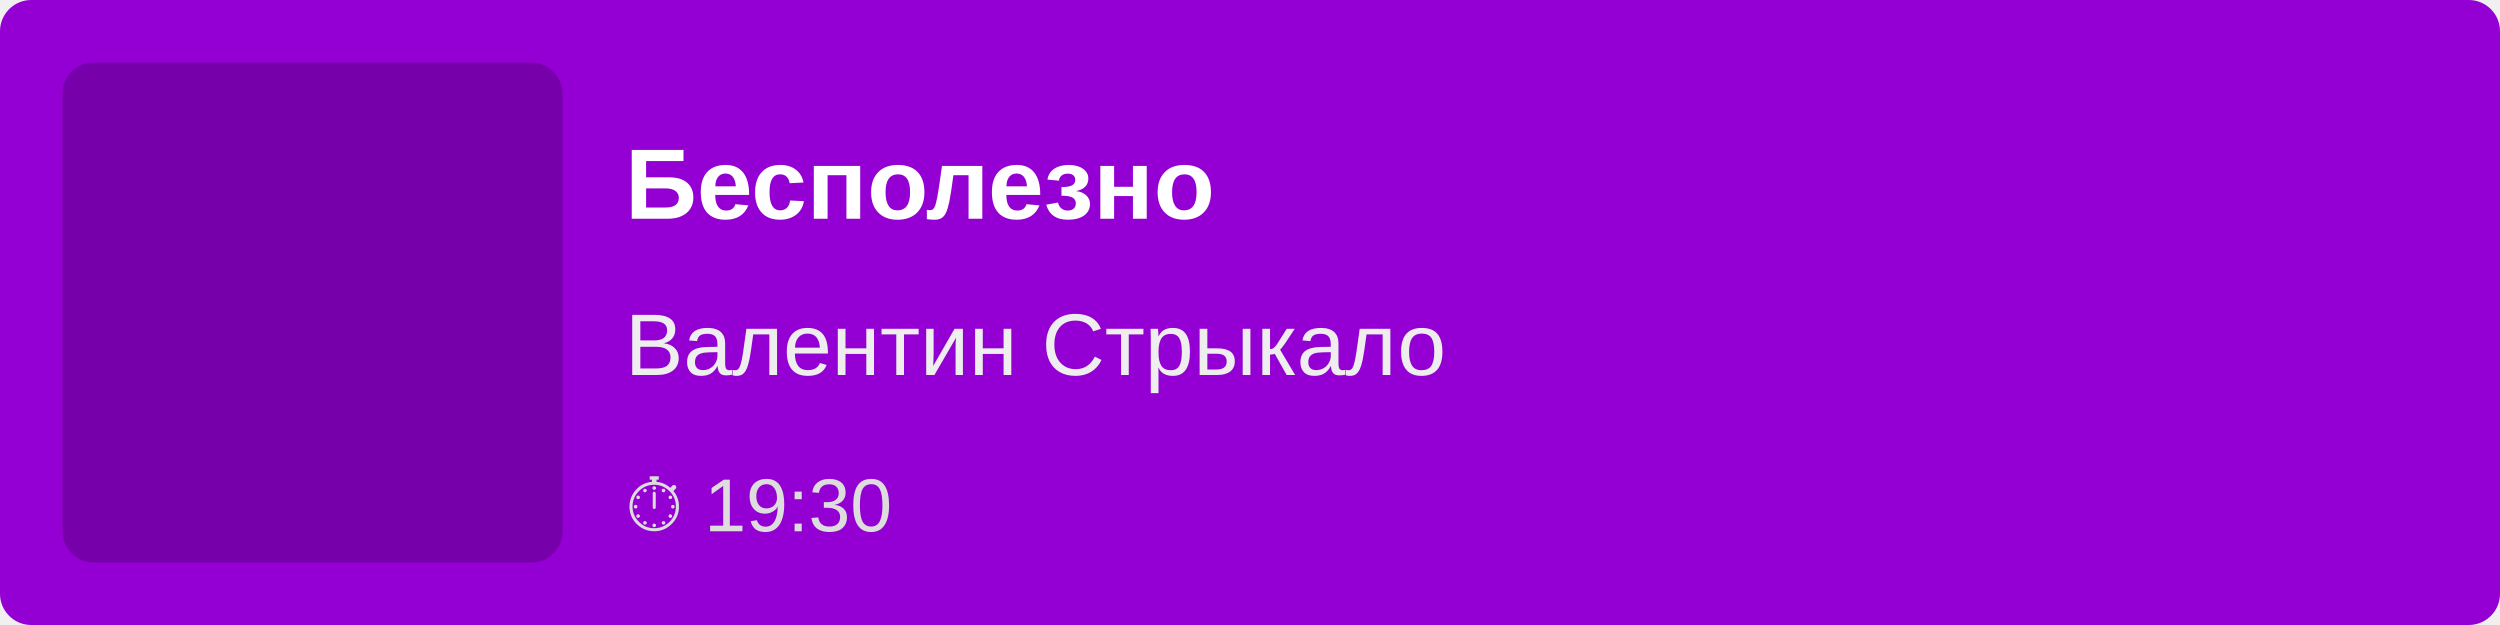
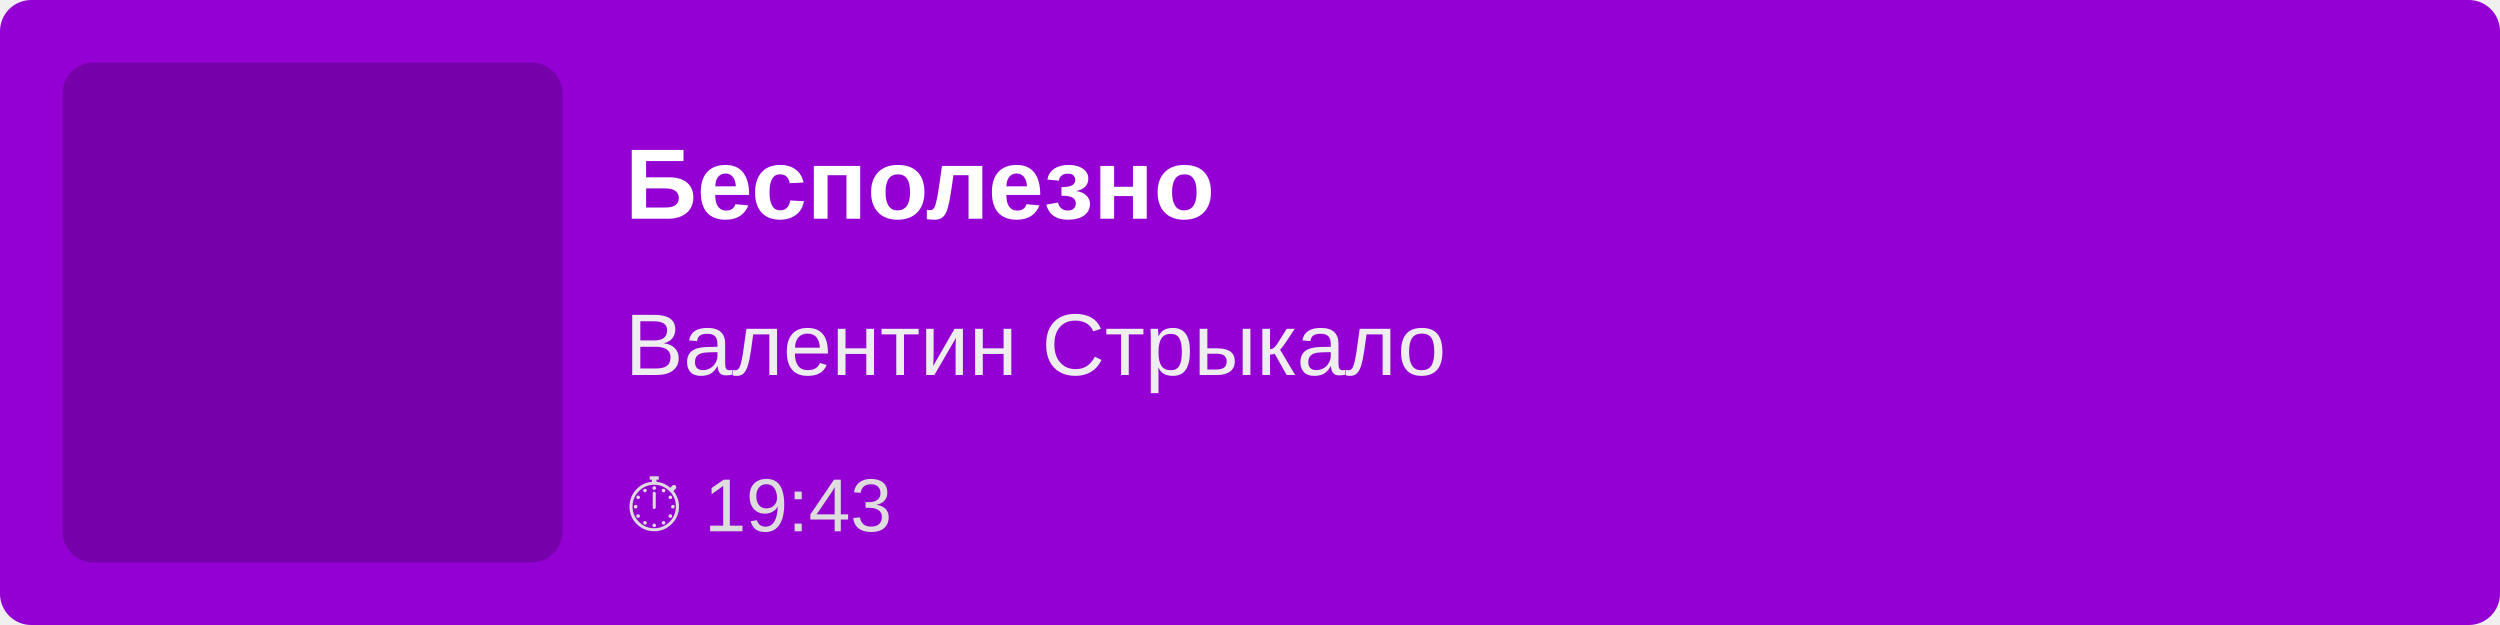
<svg xmlns="http://www.w3.org/2000/svg" width="400" height="100">
  <rect width="100%" height="100%" fill="#9400D3" rx="5" />
  <rect x="10" y="10" width="80" height="80" fill="rgba(0,0,0,0.2)" rx="5" />
  <text x="100" y="35" font-family="Arial, sans-serif" font-size="16" fill="white" font-weight="bold">
        Бесполезно
    </text>
  <text x="100" y="60" font-family="Arial, sans-serif" font-size="14" fill="#EEE">
        Валентин Стрыкало
    </text>
  <text x="100" y="85" font-family="Arial, sans-serif" font-size="12" fill="#DDD">
-         ⏱ 19:30
+         ⏱ 19:43
    </text>
</svg>
